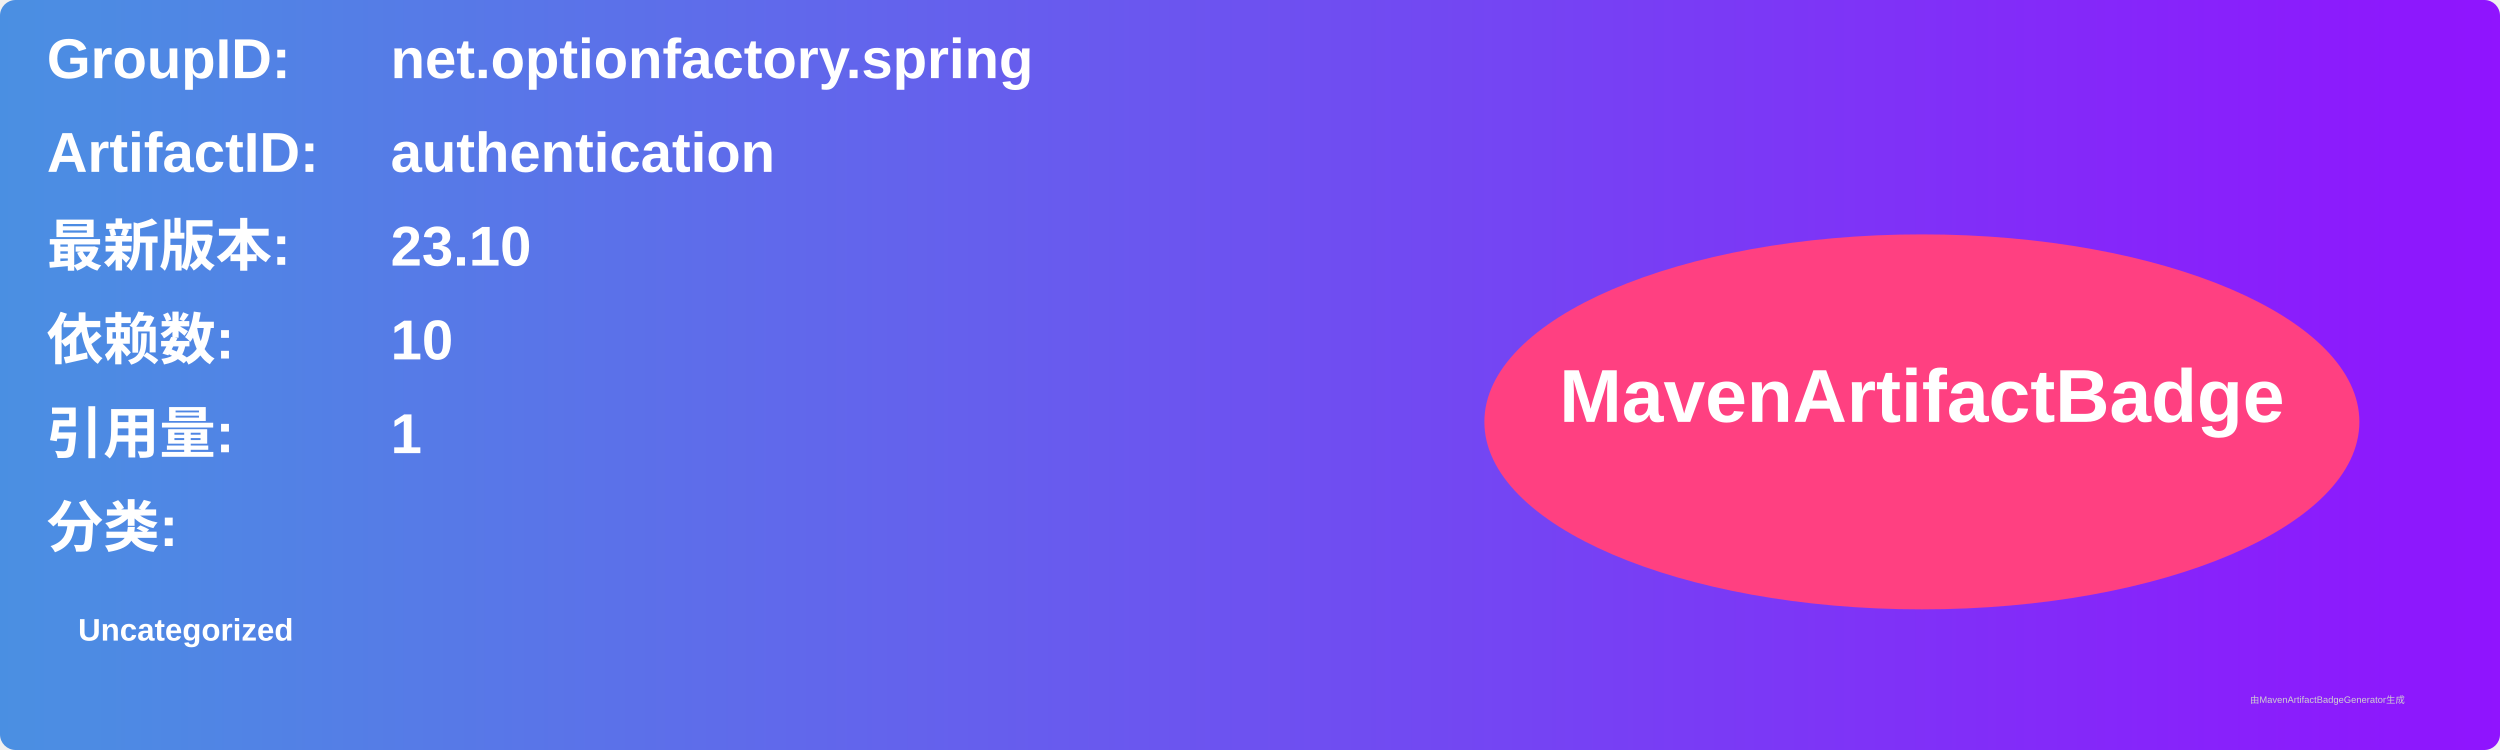
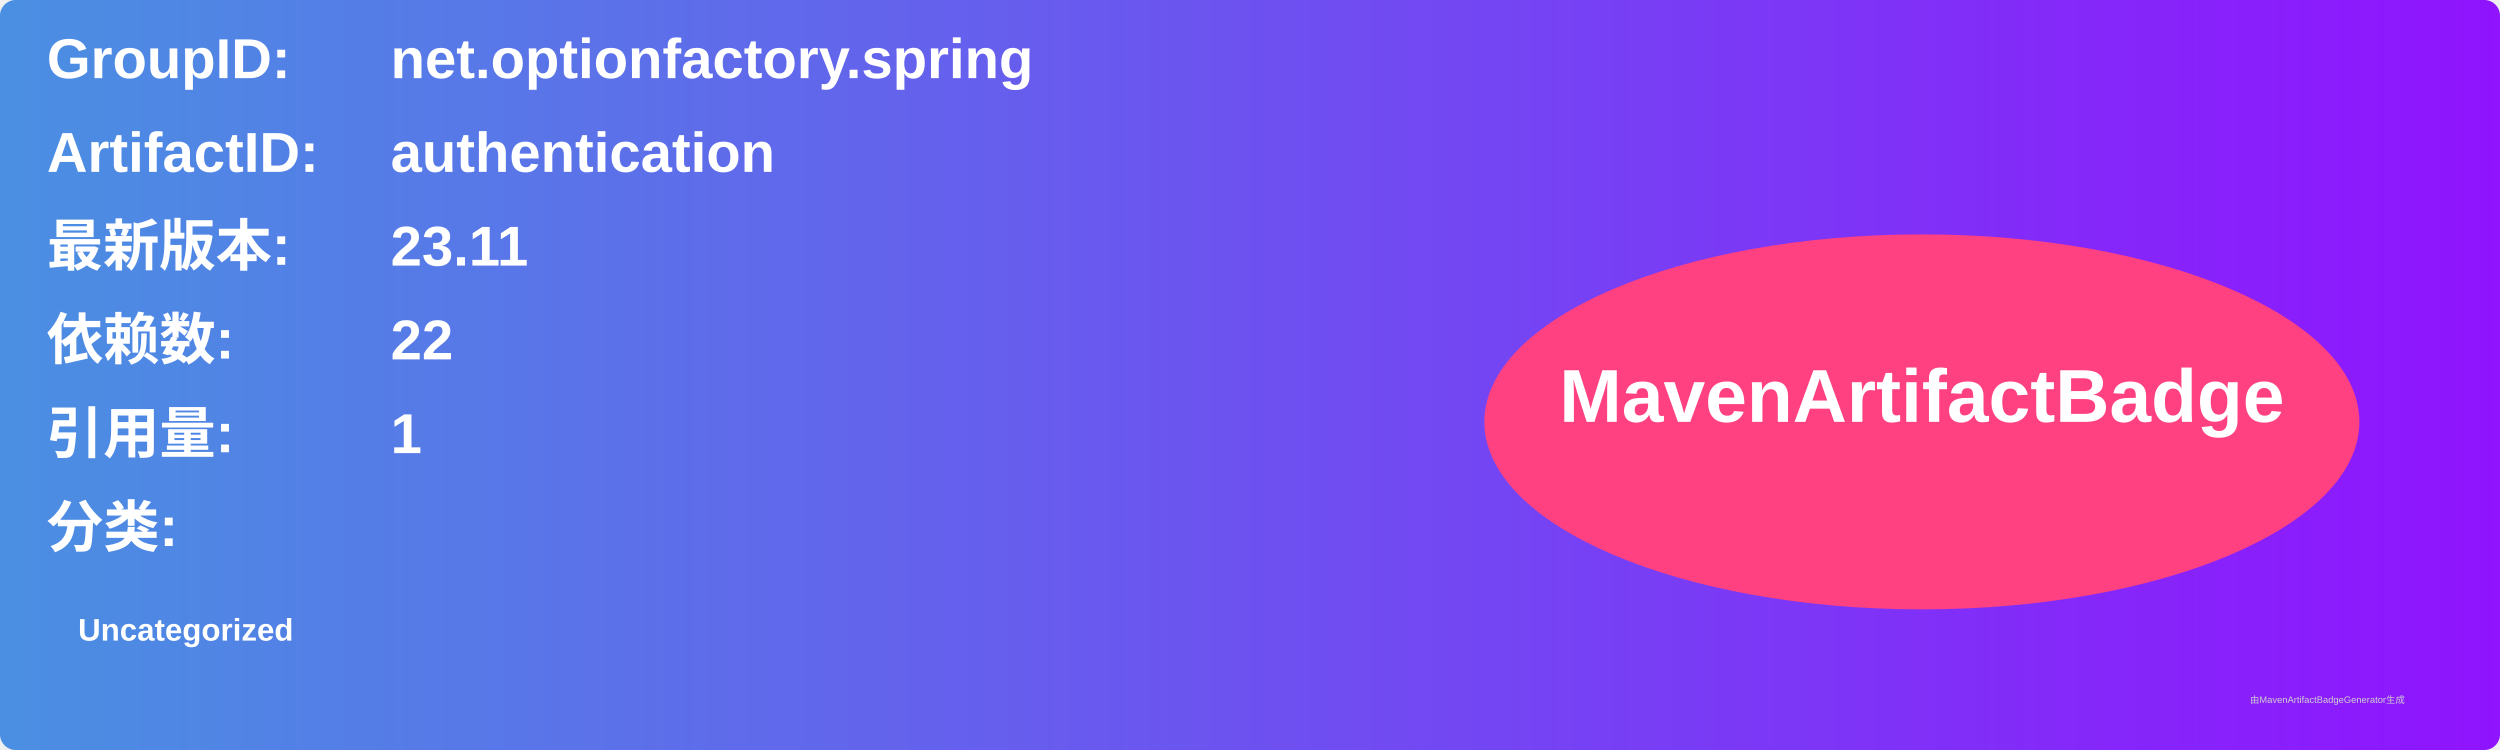
<svg xmlns="http://www.w3.org/2000/svg" width="800" height="240" viewBox="0 0 800 240">
  <linearGradient id="grad" x1="0%" y1="0%" x2="100%" y2="0%">
    <stop offset="0%" stop-color="#4a90e2" />
    <stop offset="100%" stop-color="#9013fe" />
  </linearGradient>
  <rect width="100%" height="100%" rx="5" ry="5" fill="url(#grad)" />
  <g transform="translate(15, 15)">
    <text x="0" y="10" font-family="Arial" font-size="18" fill="white" font-weight="bold" width="260">GroupID:</text>
    <text x="110" y="10" font-family="Arial" font-size="18" fill="white" font-weight="bold" width="460">net.optionfactory.spring</text>
    <text x="0" y="40" font-family="Arial" font-size="18" fill="white" font-weight="bold" width="260">ArtifactID:</text>
    <text x="110" y="40" font-family="Arial" font-size="18" fill="white" font-weight="bold" width="460">authentication</text>
    <text x="0" y="70" font-family="Arial" font-size="18" fill="white" font-weight="bold">最新版本:</text>
    <text x="110" y="70" font-family="Arial" font-size="18" fill="white" font-weight="bold">
-       <tspan font-weight="bold">23.10</tspan>
+       <tspan font-weight="bold">23.11</tspan>
    </text>
    <text x="0" y="100" font-family="Arial" font-size="18" fill="white" font-weight="bold">依赖数: </text>
    <text x="110" y="100" font-family="Arial" font-size="18" fill="white">
-       <tspan font-weight="bold">10</tspan>
+       <tspan font-weight="bold">22</tspan>
    </text>
    <text x="0" y="130" font-family="Arial" font-size="18" fill="white" font-weight="bold">引用量: </text>
    <text x="110" y="130" font-family="Arial" font-size="18" fill="white">
      <tspan font-weight="bold">1</tspan>
    </text>
    <text x="0" y="160" font-family="Arial" font-size="18" fill="white" font-weight="bold">分类:</text>
    <text x="10" y="190" font-family="Arial" font-size="10" fill="white">
      <tspan font-weight="bold">Uncategorized</tspan>
    </text>
    <ellipse cx="600" cy="120" rx="140" ry="60" fill="#ff4081" />
    <text x="600" y="120" text-anchor="middle" font-family="Arial" font-size="24" fill="white" font-weight="bold">MavenArtifactBadge</text>
  </g>
  <text x="720" y="225" font-family="Arial" font-size="3" fill="#d0d0d0">由MavenArtifactBadgeGenerator生成</text>
</svg>
